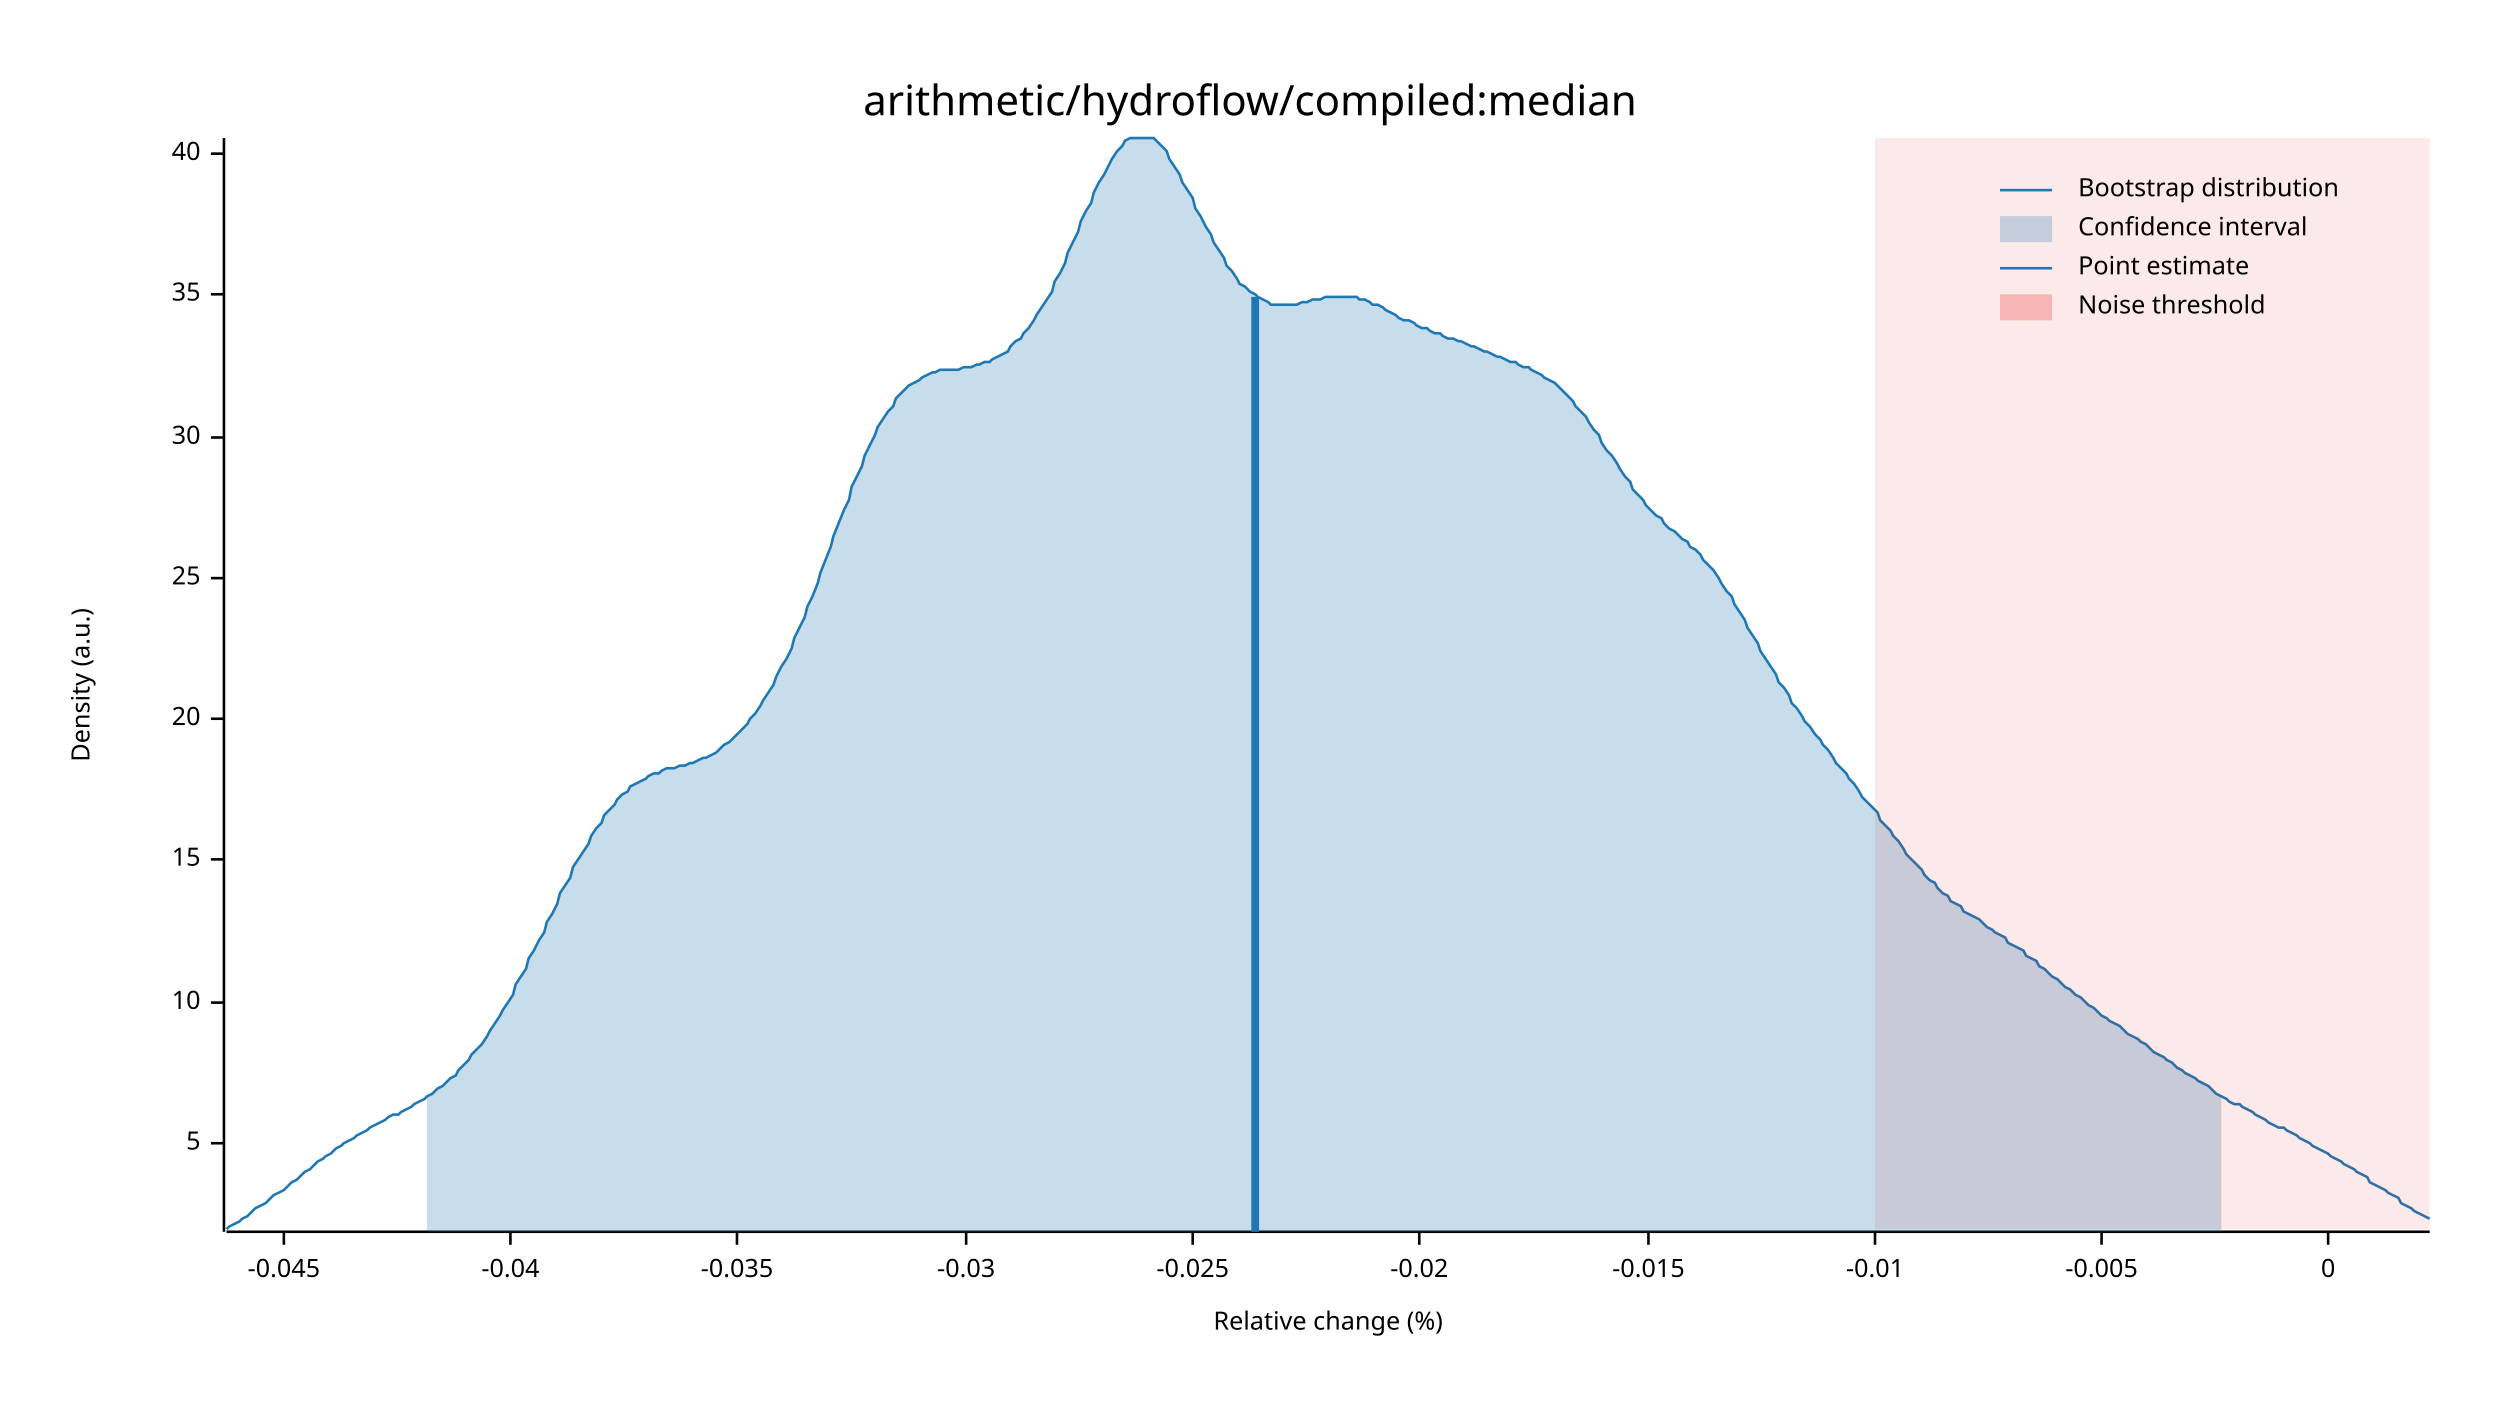
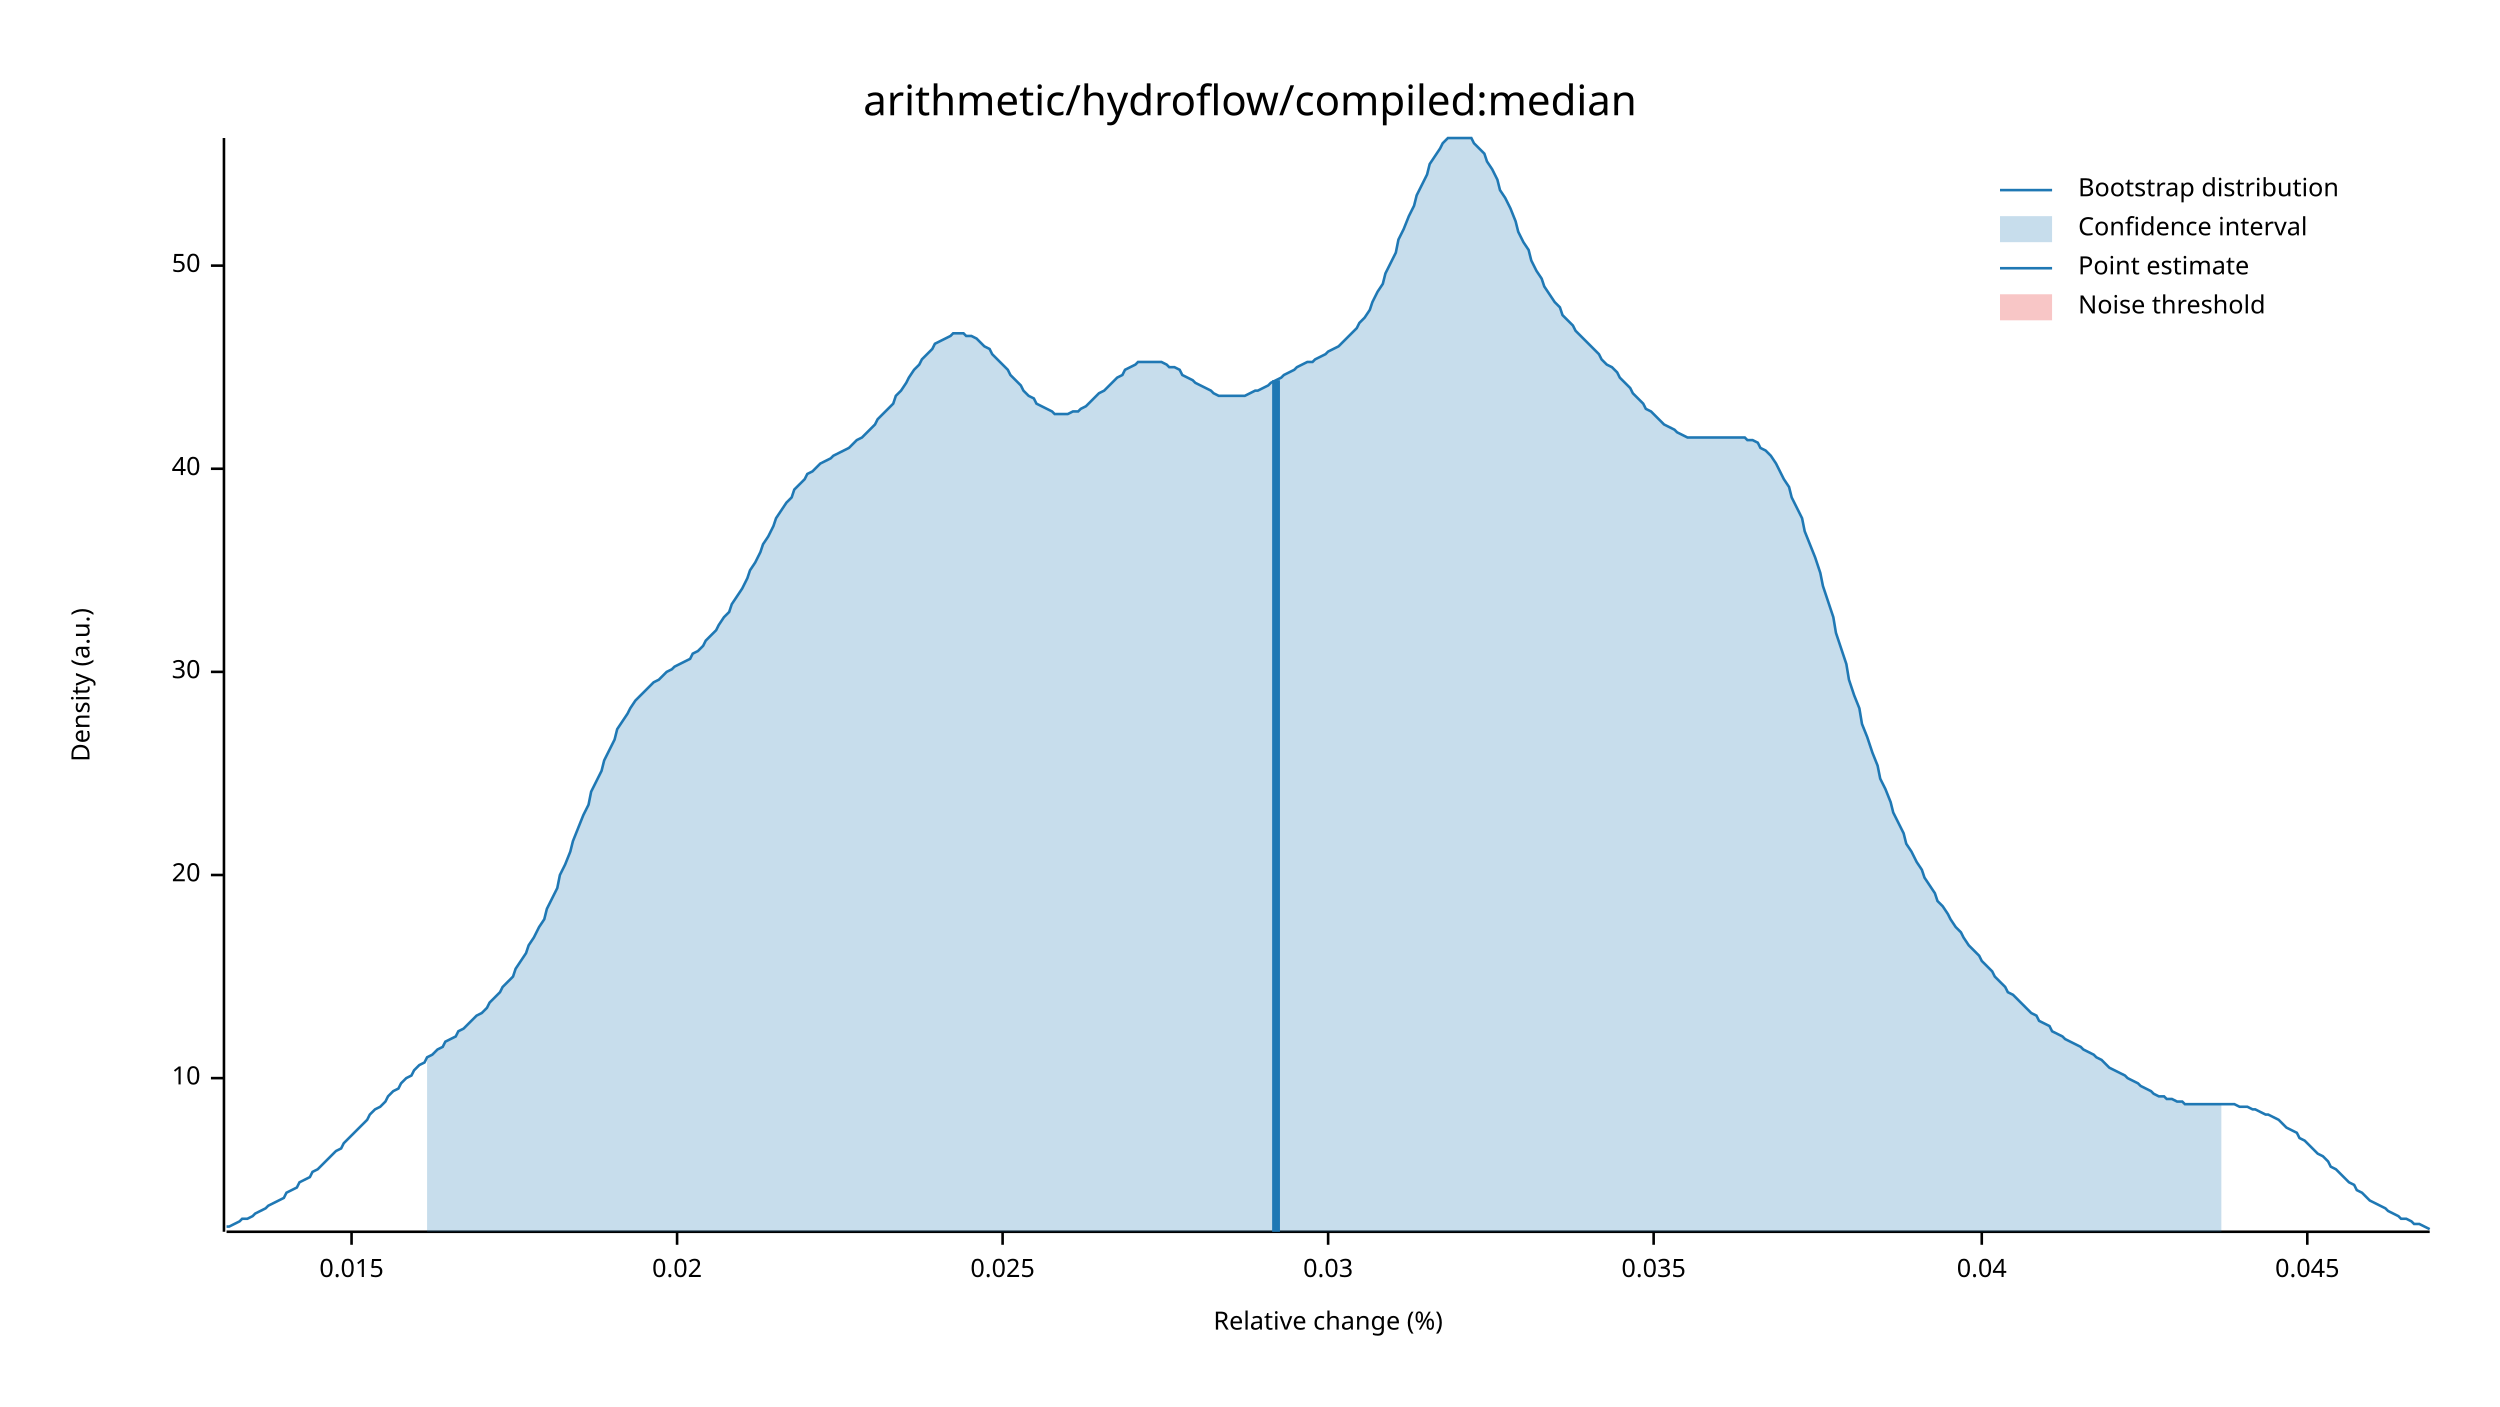
<svg xmlns="http://www.w3.org/2000/svg" width="960" height="540" viewBox="0 0 960 540">
  <text x="480" y="32" dy="0.76em" text-anchor="middle" font-family="sans-serif" font-size="16.129" opacity="1" fill="#000000">
arithmetic/hydroflow/compiled:median
</text>
  <text x="27" y="263" dy="0.76em" text-anchor="middle" font-family="sans-serif" font-size="9.677" opacity="1" fill="#000000" transform="rotate(270, 27, 263)">
Density (a.u.)
</text>
  <text x="510" y="513" dy="-0.5ex" text-anchor="middle" font-family="sans-serif" font-size="9.677" opacity="1" fill="#000000">
Relative change (%)
</text>
  <polyline fill="none" opacity="1" stroke="#000000" stroke-width="1" points="86,53 86,473 " />
-   <text x="77" y="439" dy="0.5ex" text-anchor="end" font-family="sans-serif" font-size="9.677" opacity="1" fill="#000000">
- 5
- </text>
-   <polyline fill="none" opacity="1" stroke="#000000" stroke-width="1" points="81,439 86,439 " />
-   <text x="77" y="385" dy="0.5ex" text-anchor="end" font-family="sans-serif" font-size="9.677" opacity="1" fill="#000000">
+   <text x="77" y="414" dy="0.5ex" text-anchor="end" font-family="sans-serif" font-size="9.677" opacity="1" fill="#000000">
10
</text>
-   <polyline fill="none" opacity="1" stroke="#000000" stroke-width="1" points="81,385 86,385 " />
-   <text x="77" y="330" dy="0.5ex" text-anchor="end" font-family="sans-serif" font-size="9.677" opacity="1" fill="#000000">
- 15
- </text>
-   <polyline fill="none" opacity="1" stroke="#000000" stroke-width="1" points="81,330 86,330 " />
-   <text x="77" y="276" dy="0.5ex" text-anchor="end" font-family="sans-serif" font-size="9.677" opacity="1" fill="#000000">
+   <polyline fill="none" opacity="1" stroke="#000000" stroke-width="1" points="81,414 86,414 " />
+   <text x="77" y="336" dy="0.5ex" text-anchor="end" font-family="sans-serif" font-size="9.677" opacity="1" fill="#000000">
20
</text>
-   <polyline fill="none" opacity="1" stroke="#000000" stroke-width="1" points="81,276 86,276 " />
-   <text x="77" y="222" dy="0.5ex" text-anchor="end" font-family="sans-serif" font-size="9.677" opacity="1" fill="#000000">
- 25
- </text>
-   <polyline fill="none" opacity="1" stroke="#000000" stroke-width="1" points="81,222 86,222 " />
-   <text x="77" y="168" dy="0.5ex" text-anchor="end" font-family="sans-serif" font-size="9.677" opacity="1" fill="#000000">
+   <polyline fill="none" opacity="1" stroke="#000000" stroke-width="1" points="81,336 86,336 " />
+   <text x="77" y="258" dy="0.5ex" text-anchor="end" font-family="sans-serif" font-size="9.677" opacity="1" fill="#000000">
30
</text>
-   <polyline fill="none" opacity="1" stroke="#000000" stroke-width="1" points="81,168 86,168 " />
-   <text x="77" y="113" dy="0.5ex" text-anchor="end" font-family="sans-serif" font-size="9.677" opacity="1" fill="#000000">
- 35
- </text>
-   <polyline fill="none" opacity="1" stroke="#000000" stroke-width="1" points="81,113 86,113 " />
-   <text x="77" y="59" dy="0.5ex" text-anchor="end" font-family="sans-serif" font-size="9.677" opacity="1" fill="#000000">
+   <polyline fill="none" opacity="1" stroke="#000000" stroke-width="1" points="81,258 86,258 " />
+   <text x="77" y="180" dy="0.5ex" text-anchor="end" font-family="sans-serif" font-size="9.677" opacity="1" fill="#000000">
40
</text>
-   <polyline fill="none" opacity="1" stroke="#000000" stroke-width="1" points="81,59 86,59 " />
+   <polyline fill="none" opacity="1" stroke="#000000" stroke-width="1" points="81,180 86,180 " />
+   <text x="77" y="102" dy="0.5ex" text-anchor="end" font-family="sans-serif" font-size="9.677" opacity="1" fill="#000000">
+ 50
+ </text>
+   <polyline fill="none" opacity="1" stroke="#000000" stroke-width="1" points="81,102 86,102 " />
  <polyline fill="none" opacity="1" stroke="#000000" stroke-width="1" points="87,473 933,473 " />
-   <text x="109" y="483" dy="0.76em" text-anchor="middle" font-family="sans-serif" font-size="9.677" opacity="1" fill="#000000">
- -0.045
+   <text x="135" y="483" dy="0.76em" text-anchor="middle" font-family="sans-serif" font-size="9.677" opacity="1" fill="#000000">
+ 0.015
</text>
-   <polyline fill="none" opacity="1" stroke="#000000" stroke-width="1" points="109,473 109,478 " />
-   <text x="196" y="483" dy="0.76em" text-anchor="middle" font-family="sans-serif" font-size="9.677" opacity="1" fill="#000000">
- -0.04
+   <polyline fill="none" opacity="1" stroke="#000000" stroke-width="1" points="135,473 135,478 " />
+   <text x="260" y="483" dy="0.76em" text-anchor="middle" font-family="sans-serif" font-size="9.677" opacity="1" fill="#000000">
+ 0.02
</text>
-   <polyline fill="none" opacity="1" stroke="#000000" stroke-width="1" points="196,473 196,478 " />
-   <text x="283" y="483" dy="0.76em" text-anchor="middle" font-family="sans-serif" font-size="9.677" opacity="1" fill="#000000">
- -0.035
+   <polyline fill="none" opacity="1" stroke="#000000" stroke-width="1" points="260,473 260,478 " />
+   <text x="385" y="483" dy="0.76em" text-anchor="middle" font-family="sans-serif" font-size="9.677" opacity="1" fill="#000000">
+ 0.025
</text>
-   <polyline fill="none" opacity="1" stroke="#000000" stroke-width="1" points="283,473 283,478 " />
-   <text x="371" y="483" dy="0.76em" text-anchor="middle" font-family="sans-serif" font-size="9.677" opacity="1" fill="#000000">
- -0.03
+   <polyline fill="none" opacity="1" stroke="#000000" stroke-width="1" points="385,473 385,478 " />
+   <text x="510" y="483" dy="0.76em" text-anchor="middle" font-family="sans-serif" font-size="9.677" opacity="1" fill="#000000">
+ 0.03
</text>
-   <polyline fill="none" opacity="1" stroke="#000000" stroke-width="1" points="371,473 371,478 " />
-   <text x="458" y="483" dy="0.76em" text-anchor="middle" font-family="sans-serif" font-size="9.677" opacity="1" fill="#000000">
- -0.025
+   <polyline fill="none" opacity="1" stroke="#000000" stroke-width="1" points="510,473 510,478 " />
+   <text x="635" y="483" dy="0.76em" text-anchor="middle" font-family="sans-serif" font-size="9.677" opacity="1" fill="#000000">
+ 0.035
</text>
-   <polyline fill="none" opacity="1" stroke="#000000" stroke-width="1" points="458,473 458,478 " />
-   <text x="545" y="483" dy="0.76em" text-anchor="middle" font-family="sans-serif" font-size="9.677" opacity="1" fill="#000000">
- -0.02
+   <polyline fill="none" opacity="1" stroke="#000000" stroke-width="1" points="635,473 635,478 " />
+   <text x="761" y="483" dy="0.76em" text-anchor="middle" font-family="sans-serif" font-size="9.677" opacity="1" fill="#000000">
+ 0.04
</text>
-   <polyline fill="none" opacity="1" stroke="#000000" stroke-width="1" points="545,473 545,478 " />
-   <text x="633" y="483" dy="0.76em" text-anchor="middle" font-family="sans-serif" font-size="9.677" opacity="1" fill="#000000">
- -0.015
+   <polyline fill="none" opacity="1" stroke="#000000" stroke-width="1" points="761,473 761,478 " />
+   <text x="886" y="483" dy="0.76em" text-anchor="middle" font-family="sans-serif" font-size="9.677" opacity="1" fill="#000000">
+ 0.045
</text>
-   <polyline fill="none" opacity="1" stroke="#000000" stroke-width="1" points="633,473 633,478 " />
-   <text x="720" y="483" dy="0.76em" text-anchor="middle" font-family="sans-serif" font-size="9.677" opacity="1" fill="#000000">
- -0.01
- </text>
-   <polyline fill="none" opacity="1" stroke="#000000" stroke-width="1" points="720,473 720,478 " />
-   <text x="807" y="483" dy="0.76em" text-anchor="middle" font-family="sans-serif" font-size="9.677" opacity="1" fill="#000000">
- -0.005
- </text>
-   <polyline fill="none" opacity="1" stroke="#000000" stroke-width="1" points="807,473 807,478 " />
-   <text x="894" y="483" dy="0.76em" text-anchor="middle" font-family="sans-serif" font-size="9.677" opacity="1" fill="#000000">
- 0
- </text>
-   <polyline fill="none" opacity="1" stroke="#000000" stroke-width="1" points="894,473 894,478 " />
-   <polyline fill="none" opacity="1" stroke="#1F78B4" stroke-width="1" points="87,472 88,471 90,470 92,469 93,468 95,467 97,465 98,464 100,463 102,462 103,461 105,459 107,458 109,457 110,456 112,454 114,453 115,452 117,450 119,449 120,448 122,446 124,445 125,444 127,443 129,441 131,440 132,439 134,438 136,437 137,436 139,435 141,434 142,433 144,432 146,431 148,430 149,429 151,428 153,428 154,427 156,426 158,425 159,424 161,423 163,422 164,421 166,420 168,418 170,417 171,416 173,414 175,413 176,411 178,409 180,407 181,405 183,403 185,401 187,398 188,396 190,393 192,390 193,388 195,385 197,382 198,378 200,375 202,372 203,368 205,365 207,361 209,358 210,354 212,351 214,347 215,343 217,340 219,337 220,333 222,330 224,327 226,324 227,321 229,318 231,316 232,313 234,311 236,309 237,307 239,305 241,304 242,302 244,301 246,300 248,299 249,298 251,297 253,297 254,296 256,295 258,295 259,295 261,294 263,294 265,293 266,293 268,292 270,291 271,291 273,290 275,289 276,288 278,286 280,285 281,284 283,282 285,280 287,278 288,276 290,274 292,271 293,269 295,266 297,263 298,260 300,256 302,253 304,249 305,245 307,241 309,237 310,233 312,229 314,224 315,220 317,215 319,210 320,206 322,201 324,196 326,192 327,187 329,183 331,179 332,175 334,171 336,167 337,164 339,161 341,158 343,156 344,153 346,151 348,149 349,148 351,147 353,146 354,145 356,144 358,143 359,143 361,142 363,142 365,142 366,142 368,142 370,141 371,141 373,141 375,140 376,140 378,139 380,139 381,138 383,137 385,136 387,135 388,133 390,131 392,130 393,128 395,126 397,123 398,121 400,118 402,115 404,112 405,108 407,105 409,101 410,97 412,93 414,89 415,85 417,81 419,78 420,74 422,70 424,67 426,63 427,61 429,58 431,56 432,54 434,53 436,53 437,53 439,53 441,53 443,53 444,54 446,56 448,58 449,61 451,64 453,67 454,70 456,73 458,76 459,80 461,83 463,87 465,90 466,93 468,96 470,99 471,102 473,104 475,107 476,109 478,110 480,112 482,113 483,114 485,115 487,116 488,117 490,117 492,117 493,117 495,117 497,117 498,117 500,116 502,116 504,115 505,115 507,115 509,114 510,114 512,114 514,114 515,114 517,114 519,114 521,114 522,115 524,115 526,116 527,117 529,117 531,118 532,119 534,120 536,121 537,122 539,123 541,123 543,124 544,125 546,126 548,126 549,127 551,128 553,128 554,129 556,130 558,130 560,131 561,131 563,132 565,133 566,133 568,134 570,135 571,135 573,136 575,137 576,137 578,138 580,139 582,139 583,140 585,141 587,141 588,142 590,143 592,144 593,145 595,146 597,147 599,149 600,150 602,152 604,154 605,156 607,158 609,160 610,162 612,165 614,167 615,170 617,173 619,175 621,178 622,180 624,183 626,185 627,188 629,190 631,192 632,194 634,196 636,198 638,199 639,201 641,203 643,204 644,205 646,207 648,208 649,210 651,211 653,213 654,215 656,217 658,219 660,222 661,224 663,227 665,229 666,232 668,235 670,238 671,241 673,244 675,247 676,250 678,253 680,256 682,259 683,262 685,264 687,267 688,270 690,272 692,275 693,277 695,279 697,282 699,284 700,286 702,288 704,291 705,293 707,295 709,297 710,299 712,301 714,304 715,306 717,308 719,310 721,312 722,315 724,317 726,319 727,321 729,323 731,326 732,328 734,330 736,332 738,334 739,336 741,338 743,339 744,341 746,343 748,344 749,346 751,347 753,348 754,350 756,351 758,352 760,353 761,354 763,356 765,357 766,358 768,359 770,360 771,362 773,363 775,364 777,365 778,367 780,368 782,369 783,371 785,372 787,374 788,375 790,376 792,378 793,379 795,380 797,382 799,383 800,384 802,386 804,387 805,388 807,390 809,391 810,392 812,393 814,394 816,396 817,397 819,398 821,399 822,400 824,401 826,403 827,404 829,405 831,406 832,407 834,408 836,410 838,411 839,412 841,413 843,414 844,415 846,416 848,417 849,418 851,420 853,421 855,422 856,423 858,424 860,424 861,425 863,426 865,427 866,428 868,429 870,430 871,431 873,432 875,433 877,433 878,434 880,435 882,436 883,437 885,438 887,439 888,440 890,441 892,442 894,443 895,444 897,445 899,446 900,447 902,448 904,449 905,450 907,451 909,452 910,454 912,455 914,456 916,457 917,458 919,459 921,460 922,462 924,463 926,464 927,465 929,466 931,467 933,468 " />
-   <polygon opacity="0.25" fill="#1F78B4" points="164,421 166,420 168,418 170,417 171,416 173,414 175,413 176,411 178,409 180,407 181,405 183,403 185,401 187,398 188,396 190,393 192,390 193,388 195,385 197,382 198,378 200,375 202,372 203,368 205,365 207,361 209,358 210,354 212,351 214,347 215,343 217,340 219,337 220,333 222,330 224,327 226,324 227,321 229,318 231,316 232,313 234,311 236,309 237,307 239,305 241,304 242,302 244,301 246,300 248,299 249,298 251,297 253,297 254,296 256,295 258,295 259,295 261,294 263,294 265,293 266,293 268,292 270,291 271,291 273,290 275,289 276,288 278,286 280,285 281,284 283,282 285,280 287,278 288,276 290,274 292,271 293,269 295,266 297,263 298,260 300,256 302,253 304,249 305,245 307,241 309,237 310,233 312,229 314,224 315,220 317,215 319,210 320,206 322,201 324,196 326,192 327,187 329,183 331,179 332,175 334,171 336,167 337,164 339,161 341,158 343,156 344,153 346,151 348,149 349,148 351,147 353,146 354,145 356,144 358,143 359,143 361,142 363,142 365,142 366,142 368,142 370,141 371,141 373,141 375,140 376,140 378,139 380,139 381,138 383,137 385,136 387,135 388,133 390,131 392,130 393,128 395,126 397,123 398,121 400,118 402,115 404,112 405,108 407,105 409,101 410,97 412,93 414,89 415,85 417,81 419,78 420,74 422,70 424,67 426,63 427,61 429,58 431,56 432,54 434,53 436,53 437,53 439,53 441,53 443,53 444,54 446,56 448,58 449,61 451,64 453,67 454,70 456,73 458,76 459,80 461,83 463,87 465,90 466,93 468,96 470,99 471,102 473,104 475,107 476,109 478,110 480,112 482,113 483,114 485,115 487,116 488,117 490,117 492,117 493,117 495,117 497,117 498,117 500,116 502,116 504,115 505,115 507,115 509,114 510,114 512,114 514,114 515,114 517,114 519,114 521,114 522,115 524,115 526,116 527,117 529,117 531,118 532,119 534,120 536,121 537,122 539,123 541,123 543,124 544,125 546,126 548,126 549,127 551,128 553,128 554,129 556,130 558,130 560,131 561,131 563,132 565,133 566,133 568,134 570,135 571,135 573,136 575,137 576,137 578,138 580,139 582,139 583,140 585,141 587,141 588,142 590,143 592,144 593,145 595,146 597,147 599,149 600,150 602,152 604,154 605,156 607,158 609,160 610,162 612,165 614,167 615,170 617,173 619,175 621,178 622,180 624,183 626,185 627,188 629,190 631,192 632,194 634,196 636,198 638,199 639,201 641,203 643,204 644,205 646,207 648,208 649,210 651,211 653,213 654,215 656,217 658,219 660,222 661,224 663,227 665,229 666,232 668,235 670,238 671,241 673,244 675,247 676,250 678,253 680,256 682,259 683,262 685,264 687,267 688,270 690,272 692,275 693,277 695,279 697,282 699,284 700,286 702,288 704,291 705,293 707,295 709,297 710,299 712,301 714,304 715,306 717,308 719,310 721,312 722,315 724,317 726,319 727,321 729,323 731,326 732,328 734,330 736,332 738,334 739,336 741,338 743,339 744,341 746,343 748,344 749,346 751,347 753,348 754,350 756,351 758,352 760,353 761,354 763,356 765,357 766,358 768,359 770,360 771,362 773,363 775,364 777,365 778,367 780,368 782,369 783,371 785,372 787,374 788,375 790,376 792,378 793,379 795,380 797,382 799,383 800,384 802,386 804,387 805,388 807,390 809,391 810,392 812,393 814,394 816,396 817,397 819,398 821,399 822,400 824,401 826,403 827,404 829,405 831,406 832,407 834,408 836,410 838,411 839,412 841,413 843,414 844,415 846,416 848,417 849,418 851,420 853,421 853,473 164,473 " />
-   <polyline fill="none" opacity="1" stroke="#1F78B4" stroke-width="3" points="482,473 482,114 " />
-   <rect x="720" y="53" width="213" height="419" opacity="0.1" fill="#E31A1C" stroke="none" />
+   <polyline fill="none" opacity="1" stroke="#000000" stroke-width="1" points="886,473 886,478 " />
+   <polyline fill="none" opacity="1" stroke="#1F78B4" stroke-width="1" points="87,471 88,471 90,470 92,469 93,468 95,468 97,467 98,466 100,465 102,464 103,463 105,462 107,461 109,460 110,458 112,457 114,456 115,454 117,453 119,452 120,450 122,449 124,447 125,446 127,444 129,442 131,441 132,439 134,437 136,435 137,434 139,432 141,430 142,428 144,426 146,425 148,423 149,421 151,419 153,418 154,416 156,414 158,413 159,411 161,409 163,408 164,406 166,405 168,403 170,402 171,400 173,399 175,398 176,396 178,395 180,393 181,392 183,390 185,389 187,387 188,385 190,383 192,381 193,379 195,377 197,375 198,372 200,369 202,366 203,363 205,360 207,356 209,353 210,349 212,345 214,341 215,336 217,332 219,327 220,323 222,318 224,313 226,309 227,304 229,300 231,296 232,292 234,288 236,284 237,280 239,277 241,274 242,272 244,269 246,267 248,265 249,264 251,262 253,261 254,260 256,258 258,257 259,256 261,255 263,254 265,253 266,251 268,250 270,248 271,246 273,244 275,242 276,240 278,237 280,235 281,232 283,229 285,226 287,222 288,219 290,216 292,212 293,209 295,206 297,202 298,199 300,196 302,193 304,191 305,188 307,186 309,184 310,182 312,181 314,179 315,178 317,177 319,176 320,175 322,174 324,173 326,172 327,171 329,169 331,168 332,167 334,165 336,163 337,161 339,159 341,157 343,155 344,152 346,150 348,147 349,145 351,142 353,140 354,138 356,136 358,134 359,132 361,131 363,130 365,129 366,128 368,128 370,128 371,129 373,129 375,130 376,131 378,133 380,134 381,136 383,138 385,140 387,142 388,144 390,146 392,148 393,150 395,152 397,153 398,155 400,156 402,157 404,158 405,159 407,159 409,159 410,159 412,158 414,158 415,157 417,156 419,154 420,153 422,151 424,150 426,148 427,147 429,145 431,144 432,142 434,141 436,140 437,139 439,139 441,139 443,139 444,139 446,139 448,140 449,141 451,141 453,142 454,144 456,145 458,146 459,147 461,148 463,149 465,150 466,151 468,152 470,152 471,152 473,152 475,152 476,152 478,152 480,151 482,150 483,150 485,149 487,148 488,147 490,146 492,145 493,144 495,143 497,142 498,141 500,140 502,139 504,139 505,138 507,137 509,136 510,135 512,134 514,133 515,132 517,130 519,128 521,126 522,124 524,122 526,119 527,116 529,112 531,109 532,105 534,101 536,97 537,92 539,88 541,83 543,79 544,75 546,71 548,67 549,63 551,60 553,57 554,55 556,53 558,53 560,53 561,53 563,53 565,53 566,55 568,57 570,59 571,62 573,65 575,69 576,73 578,76 580,80 582,85 583,89 585,93 587,96 588,100 590,104 592,107 593,110 595,113 597,116 599,118 600,121 602,123 604,125 605,127 607,129 609,131 610,132 612,134 614,136 615,138 617,140 619,141 621,143 622,145 624,147 626,149 627,151 629,153 631,155 632,157 634,158 636,160 638,162 639,163 641,164 643,165 644,166 646,167 648,168 649,168 651,168 653,168 654,168 656,168 658,168 660,168 661,168 663,168 665,168 666,168 668,168 670,168 671,169 673,169 675,170 676,172 678,173 680,175 682,178 683,180 685,184 687,187 688,191 690,195 692,199 693,204 695,209 697,214 699,220 700,225 702,231 704,237 705,243 707,249 709,255 710,261 712,267 714,272 715,278 717,283 719,289 721,294 722,299 724,303 726,308 727,312 729,316 731,320 732,324 734,327 736,331 738,334 739,337 741,340 743,343 744,346 746,348 748,351 749,353 751,356 753,358 754,360 756,363 758,365 760,367 761,369 763,371 765,373 766,375 768,377 770,379 771,381 773,382 775,384 777,386 778,387 780,389 782,390 783,392 785,393 787,394 788,396 790,397 792,398 793,399 795,400 797,401 799,402 800,403 802,404 804,405 805,406 807,407 809,409 810,410 812,411 814,412 816,413 817,414 819,415 821,416 822,417 824,418 826,419 827,420 829,421 831,421 832,422 834,422 836,423 838,423 839,424 841,424 843,424 844,424 846,424 848,424 849,424 851,424 853,424 855,424 856,424 858,424 860,425 861,425 863,425 865,426 866,426 868,427 870,428 871,428 873,429 875,430 877,432 878,433 880,434 882,435 883,437 885,438 887,440 888,441 890,443 892,444 894,446 895,448 897,449 899,451 900,452 902,454 904,455 905,457 907,458 909,460 910,461 912,462 914,463 916,464 917,465 919,466 921,467 922,468 924,468 926,469 927,470 929,470 931,471 933,472 " />
+   <polygon opacity="0.25" fill="#1F78B4" points="164,406 166,405 168,403 170,402 171,400 173,399 175,398 176,396 178,395 180,393 181,392 183,390 185,389 187,387 188,385 190,383 192,381 193,379 195,377 197,375 198,372 200,369 202,366 203,363 205,360 207,356 209,353 210,349 212,345 214,341 215,336 217,332 219,327 220,323 222,318 224,313 226,309 227,304 229,300 231,296 232,292 234,288 236,284 237,280 239,277 241,274 242,272 244,269 246,267 248,265 249,264 251,262 253,261 254,260 256,258 258,257 259,256 261,255 263,254 265,253 266,251 268,250 270,248 271,246 273,244 275,242 276,240 278,237 280,235 281,232 283,229 285,226 287,222 288,219 290,216 292,212 293,209 295,206 297,202 298,199 300,196 302,193 304,191 305,188 307,186 309,184 310,182 312,181 314,179 315,178 317,177 319,176 320,175 322,174 324,173 326,172 327,171 329,169 331,168 332,167 334,165 336,163 337,161 339,159 341,157 343,155 344,152 346,150 348,147 349,145 351,142 353,140 354,138 356,136 358,134 359,132 361,131 363,130 365,129 366,128 368,128 370,128 371,129 373,129 375,130 376,131 378,133 380,134 381,136 383,138 385,140 387,142 388,144 390,146 392,148 393,150 395,152 397,153 398,155 400,156 402,157 404,158 405,159 407,159 409,159 410,159 412,158 414,158 415,157 417,156 419,154 420,153 422,151 424,150 426,148 427,147 429,145 431,144 432,142 434,141 436,140 437,139 439,139 441,139 443,139 444,139 446,139 448,140 449,141 451,141 453,142 454,144 456,145 458,146 459,147 461,148 463,149 465,150 466,151 468,152 470,152 471,152 473,152 475,152 476,152 478,152 480,151 482,150 483,150 485,149 487,148 488,147 490,146 492,145 493,144 495,143 497,142 498,141 500,140 502,139 504,139 505,138 507,137 509,136 510,135 512,134 514,133 515,132 517,130 519,128 521,126 522,124 524,122 526,119 527,116 529,112 531,109 532,105 534,101 536,97 537,92 539,88 541,83 543,79 544,75 546,71 548,67 549,63 551,60 553,57 554,55 556,53 558,53 560,53 561,53 563,53 565,53 566,55 568,57 570,59 571,62 573,65 575,69 576,73 578,76 580,80 582,85 583,89 585,93 587,96 588,100 590,104 592,107 593,110 595,113 597,116 599,118 600,121 602,123 604,125 605,127 607,129 609,131 610,132 612,134 614,136 615,138 617,140 619,141 621,143 622,145 624,147 626,149 627,151 629,153 631,155 632,157 634,158 636,160 638,162 639,163 641,164 643,165 644,166 646,167 648,168 649,168 651,168 653,168 654,168 656,168 658,168 660,168 661,168 663,168 665,168 666,168 668,168 670,168 671,169 673,169 675,170 676,172 678,173 680,175 682,178 683,180 685,184 687,187 688,191 690,195 692,199 693,204 695,209 697,214 699,220 700,225 702,231 704,237 705,243 707,249 709,255 710,261 712,267 714,272 715,278 717,283 719,289 721,294 722,299 724,303 726,308 727,312 729,316 731,320 732,324 734,327 736,331 738,334 739,337 741,340 743,343 744,346 746,348 748,351 749,353 751,356 753,358 754,360 756,363 758,365 760,367 761,369 763,371 765,373 766,375 768,377 770,379 771,381 773,382 775,384 777,386 778,387 780,389 782,390 783,392 785,393 787,394 788,396 790,397 792,398 793,399 795,400 797,401 799,402 800,403 802,404 804,405 805,406 807,407 809,409 810,410 812,411 814,412 816,413 817,414 819,415 821,416 822,417 824,418 826,419 827,420 829,421 831,421 832,422 834,422 836,423 838,423 839,424 841,424 843,424 844,424 846,424 848,424 849,424 851,424 853,424 853,473 164,473 " />
+   <polyline fill="none" opacity="1" stroke="#1F78B4" stroke-width="3" points="490,473 490,146 " />
+   <rect x="510" y="53" width="0" height="419" opacity="0.1" fill="#E31A1C" stroke="none" />
  <text x="798" y="68" dy="0.76em" text-anchor="start" font-family="sans-serif" font-size="9.677" opacity="1" fill="#000000">
Bootstrap distribution
</text>
  <text x="798" y="83" dy="0.76em" text-anchor="start" font-family="sans-serif" font-size="9.677" opacity="1" fill="#000000">
Confidence interval
</text>
  <text x="798" y="98" dy="0.76em" text-anchor="start" font-family="sans-serif" font-size="9.677" opacity="1" fill="#000000">
Point estimate
</text>
  <text x="798" y="113" dy="0.76em" text-anchor="start" font-family="sans-serif" font-size="9.677" opacity="1" fill="#000000">
Noise threshold
</text>
  <polyline fill="none" opacity="1" stroke="#1F78B4" stroke-width="1" points="768,73 788,73 " />
  <rect x="768" y="83" width="20" height="10" opacity="0.25" fill="#1F78B4" stroke="none" />
  <polyline fill="none" opacity="1" stroke="#1F78B4" stroke-width="1" points="768,103 788,103 " />
  <rect x="768" y="113" width="20" height="10" opacity="0.25" fill="#E31A1C" stroke="none" />
</svg>
